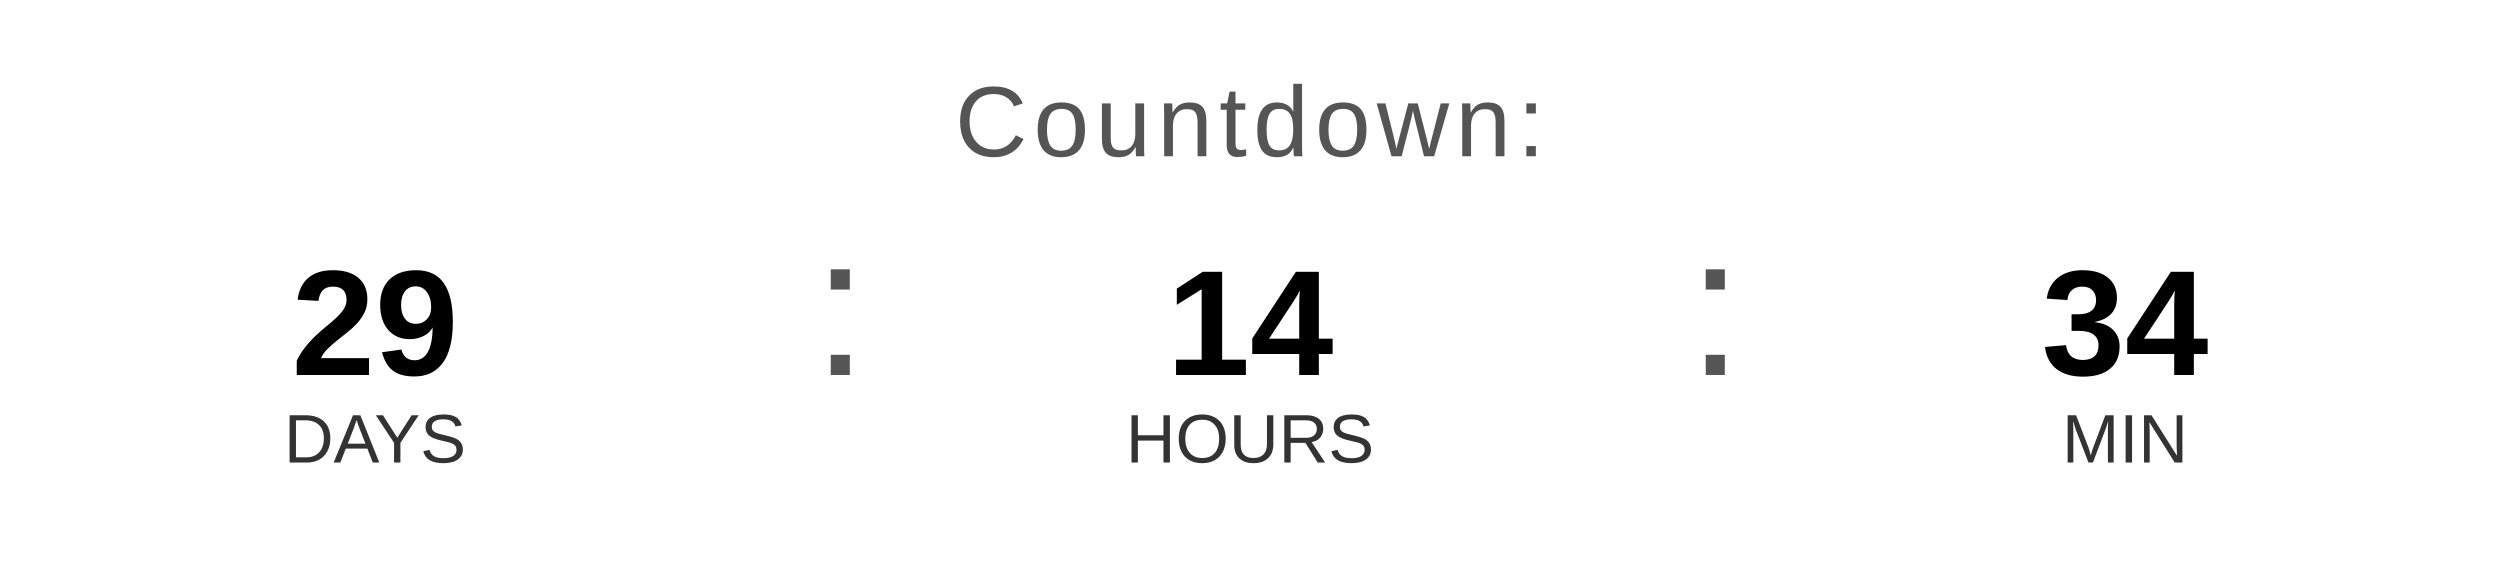
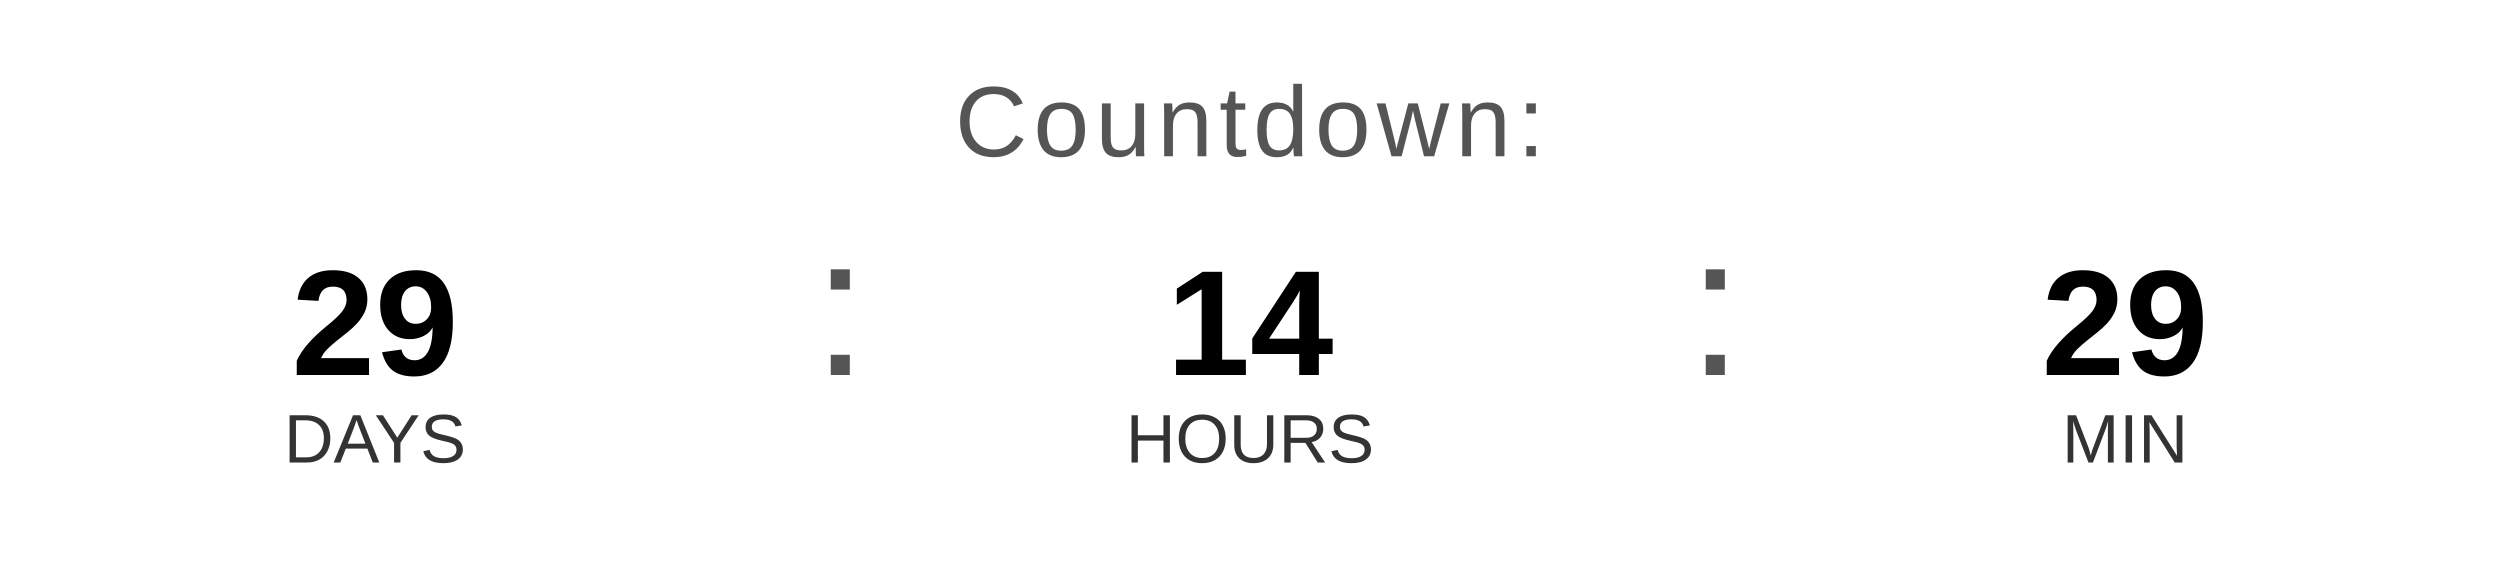
<svg xmlns="http://www.w3.org/2000/svg" width="400" height="90" viewBox="0 0 400 90">
  <text x="200" y="25" font-family="Arial, Helvetica, sans-serif" font-size="16" fill="#555555" text-anchor="middle" letter-spacing="1">
    Countdown:
  </text>
  <text x="60" y="60" font-family="Arial, Helvetica, sans-serif" font-size="24" font-weight="bold" fill="#000000" text-anchor="middle">29</text>
  <text x="60" y="74" font-family="Arial, Helvetica, sans-serif" font-size="11" fill="#333333" text-anchor="middle">DAYS</text>
  <text x="130" y="60" font-family="Arial, sans-serif" font-size="32" fill="#555555">:</text>
  <text x="200" y="60" font-family="Arial, Helvetica, sans-serif" font-size="24" font-weight="bold" fill="#000000" text-anchor="middle">14</text>
  <text x="200" y="74" font-family="Arial, Helvetica, sans-serif" font-size="11" fill="#333333" text-anchor="middle">HOURS</text>
  <text x="270" y="60" font-family="Arial, sans-serif" font-size="32" fill="#555555">:</text>
-   <text x="340" y="60" font-family="Arial, Helvetica, sans-serif" font-size="24" font-weight="bold" fill="#000000" text-anchor="middle">34</text>
+   <text x="340" y="60" font-family="Arial, Helvetica, sans-serif" font-size="24" font-weight="bold" fill="#000000" text-anchor="middle">29</text>
  <text x="340" y="74" font-family="Arial, Helvetica, sans-serif" font-size="11" fill="#333333" text-anchor="middle">MIN</text>
</svg>
